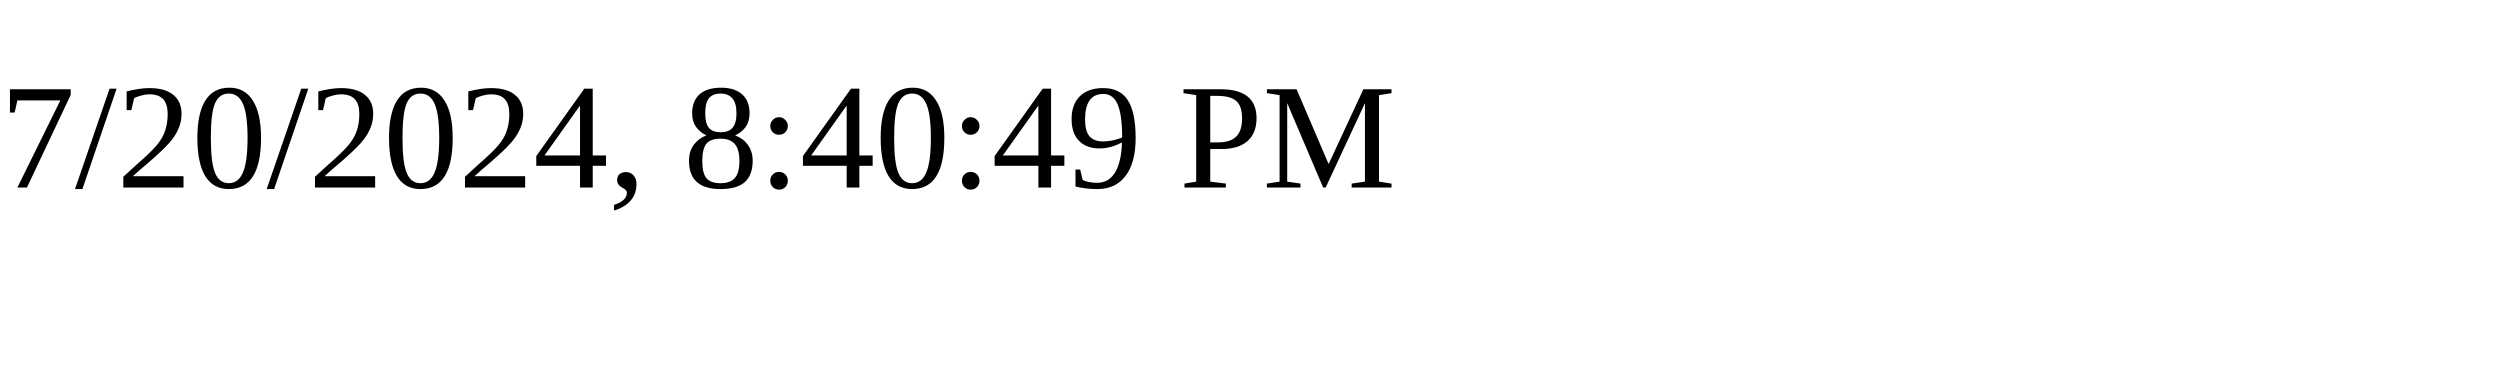
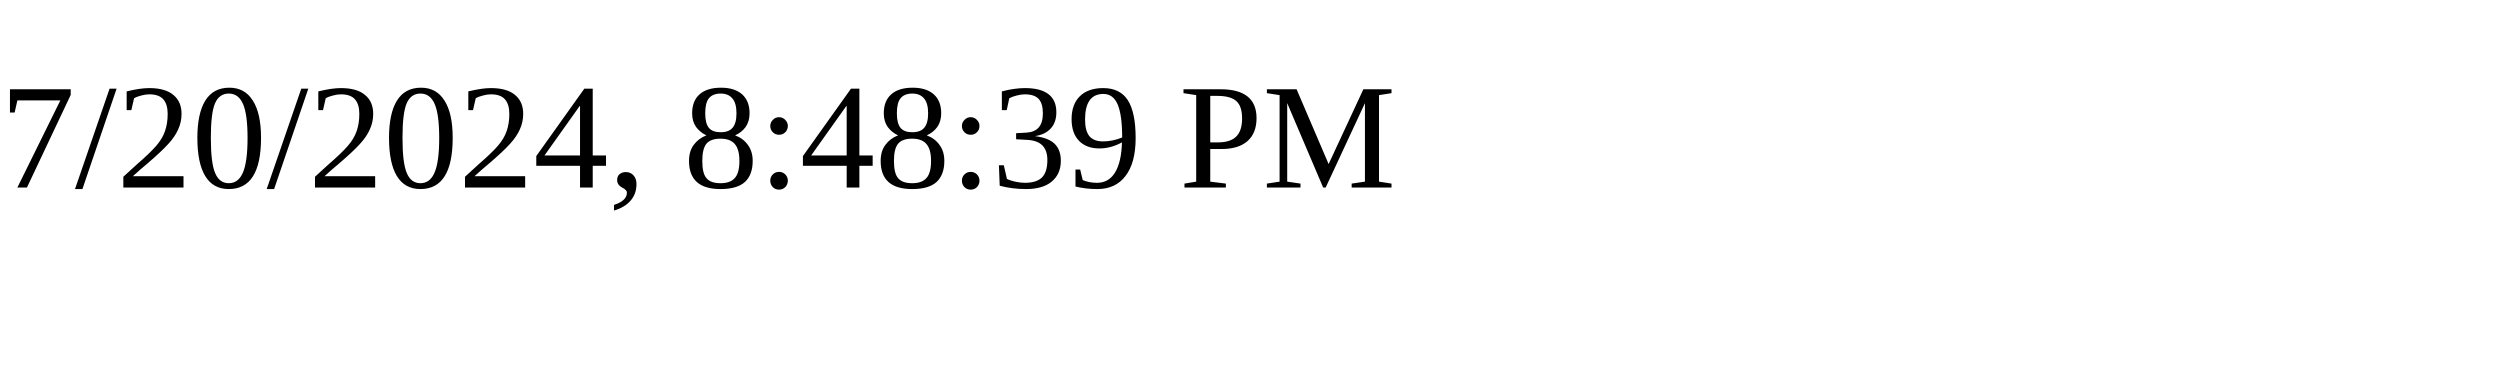
<svg xmlns="http://www.w3.org/2000/svg" height="30" width="200">
-   <text x="0" y="15">7/20/2024, 8:40:49 PM</text>
+   <text x="0" y="15">7/20/2024, 8:48:39 PM</text>
</svg>
